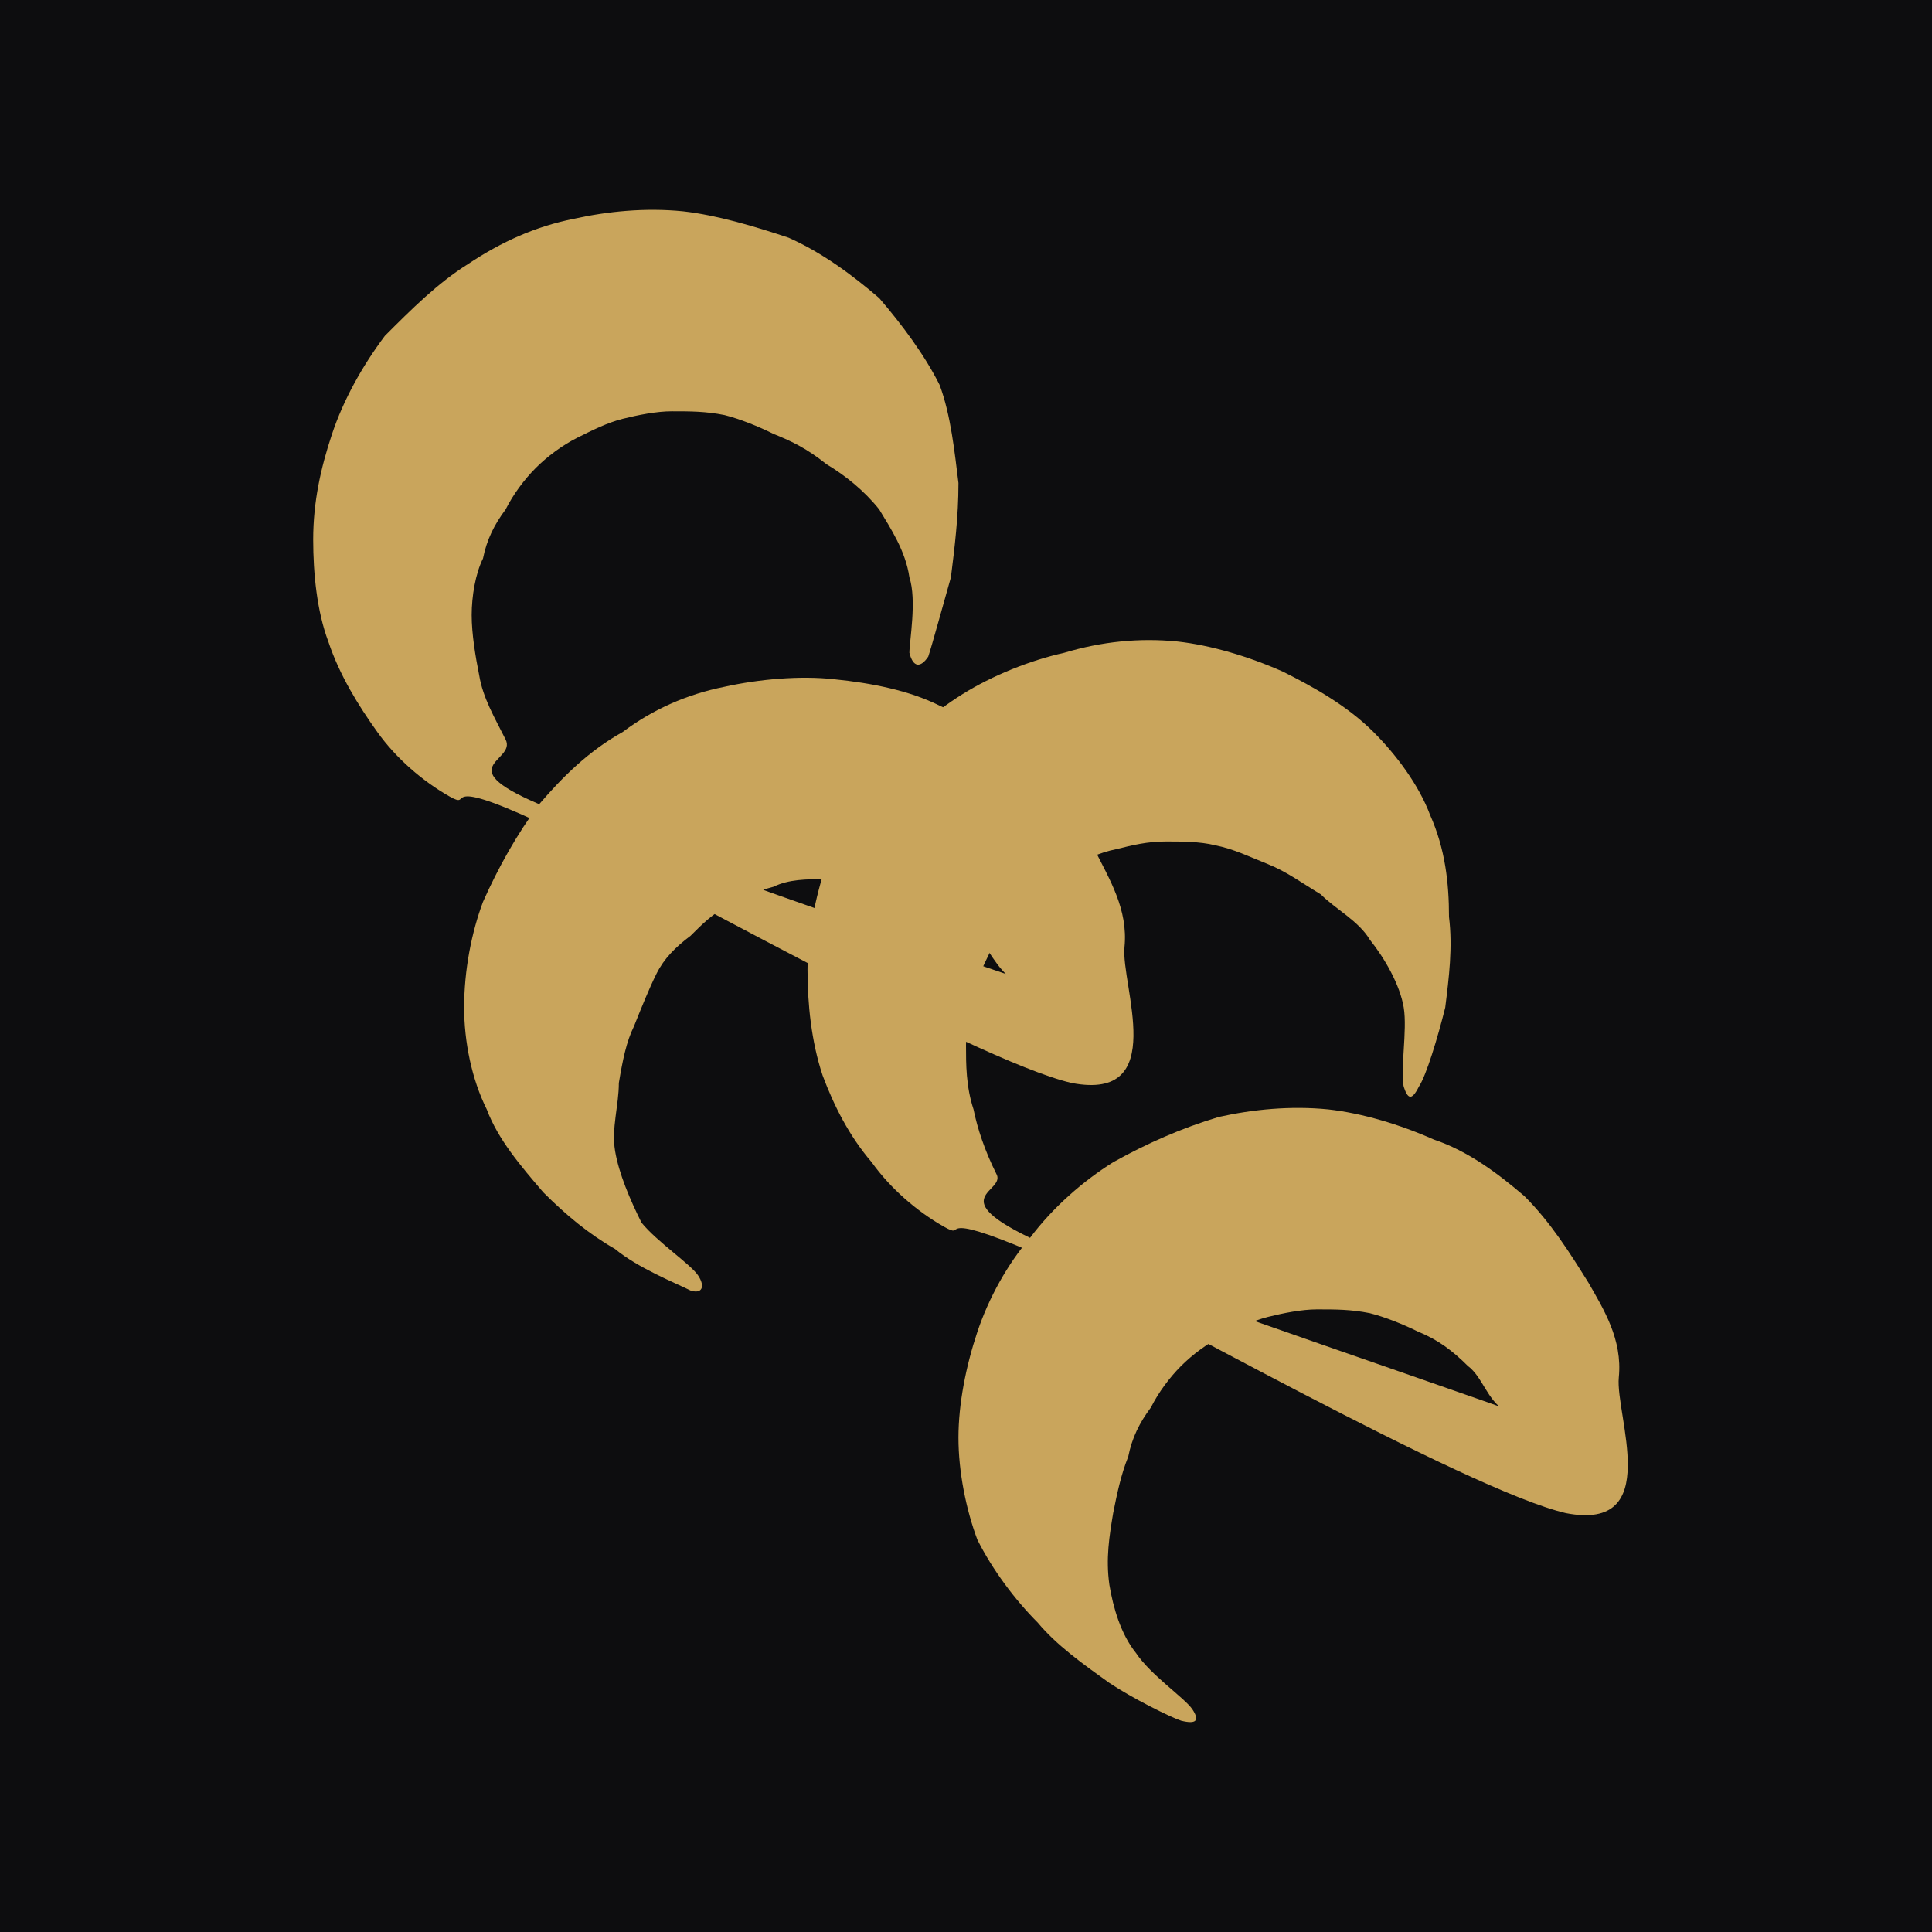
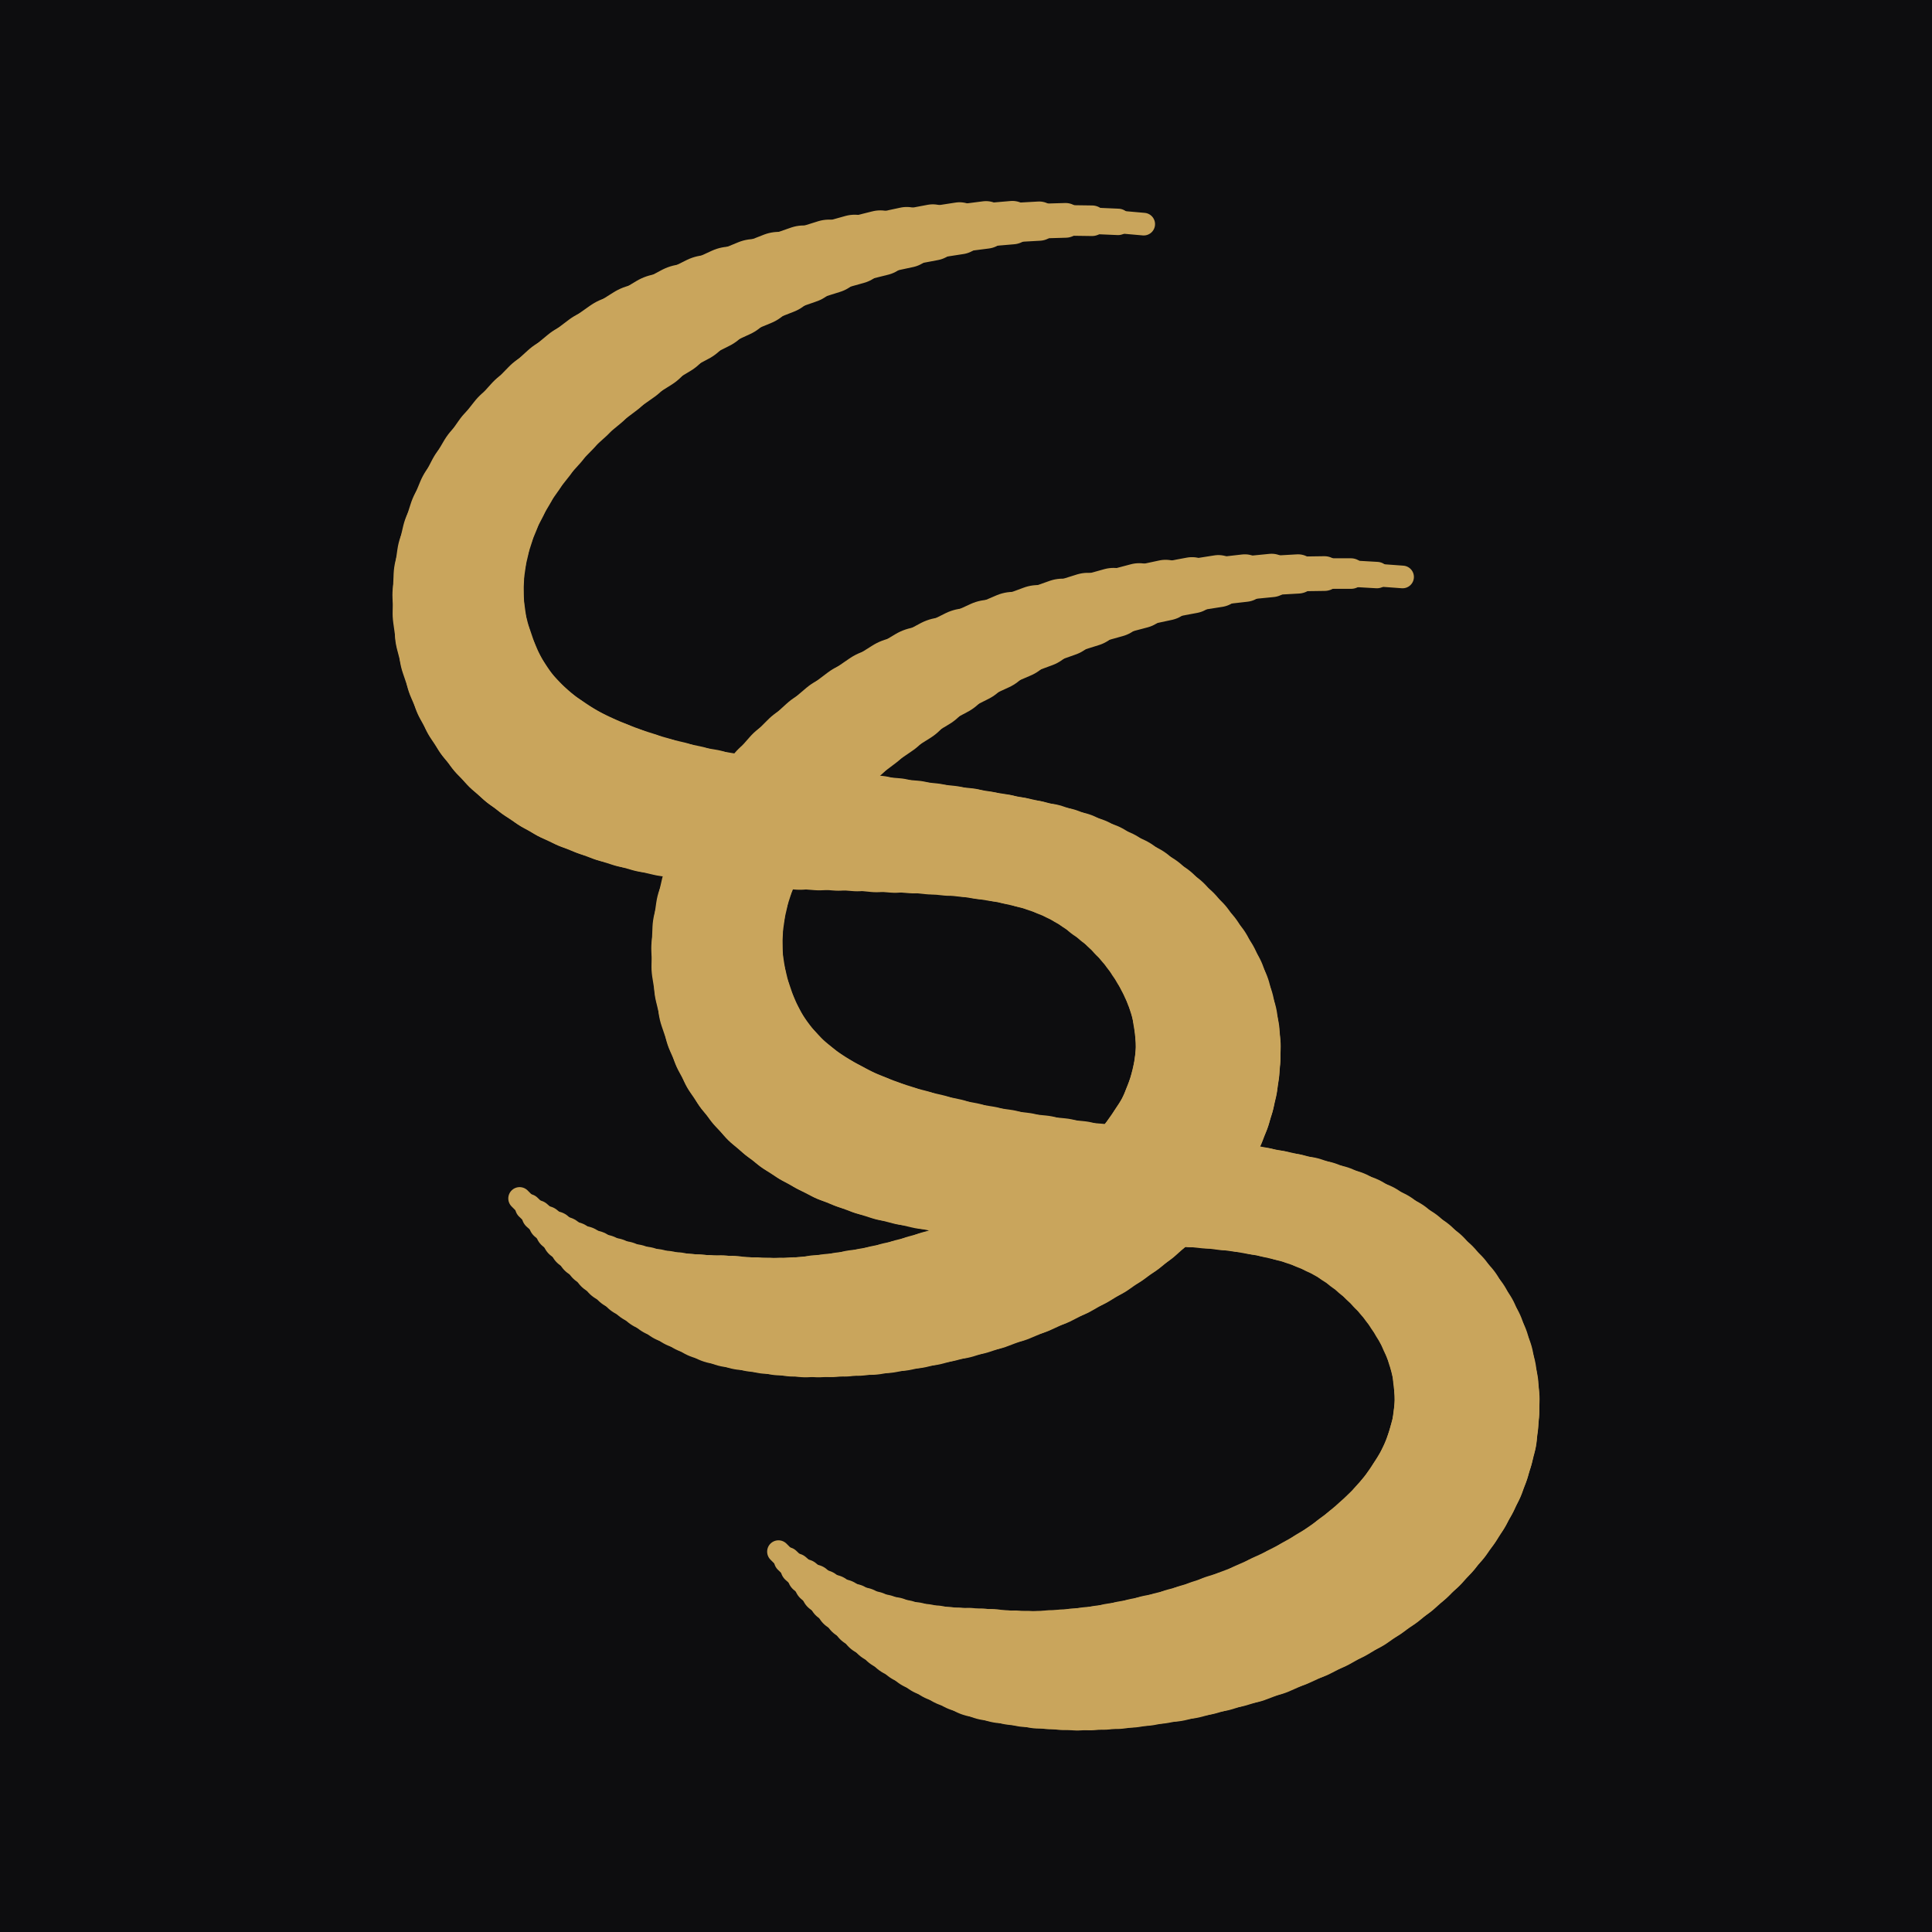
<svg xmlns="http://www.w3.org/2000/svg" viewBox="0 0 512 512" role="img" aria-label="Seoul Sister">
  <rect width="512" height="512" fill="#0D0D0F" />
-   <g fill="#C9A55C" fill-rule="nonzero">
-     <path d="M246 174C247 171 250 160 252 153C253 145 254 137 254 128C253 120 252 110 249 102C245 94 239 86 233 79C226 73 218 67 209 63C200 60 190 57 181 56C171 55 161 56 152 58C142 60 133 64 124 70C116 75 109 82 102 89C96 97 91 106 88 115C85 124 83 133 83 143C83 152 84 162 87 170C90 179 95 187 100 194C105 201 112 207 119 211C126 215 115 205 143 218C170 231 258 281 284 287C310 292 297 261 298 251C299 241 294 233 290 225C286 217 280 209 273 203C266 197 258 191 249 187C241 183 231 181 221 180C212 179 201 180 192 182C182 184 173 188 165 194C156 199 149 206 143 213C137 221 132 230 128 239C125 247 123 257 123 267C123 276 125 286 129 294C132 302 138 309 144 316C150 322 156 327 163 331C169 336 179 340 183 342C186 343 187 341 185 338C183 335 174 329 170 324C167 318 164 311 163 305C162 299 164 293 164 287C165 281 166 276 168 272C170 267 172 262 174 258C176 254 179 251 183 248C186 245 189 242 193 240C197 238 201 236 205 235C209 233 214 233 218 233C223 232 227 233 232 234C237 235 241 236 246 239C250 241 254 244 258 247C262 251 264 257 269 260C274 263 310 274 290 266C269 259 171 226 145 214C118 203 137 202 134 196C131 190 128 185 127 179C126 174 125 168 125 163C125 158 126 152 128 148C129 143 131 139 134 135C136 131 139 127 142 124C145 121 149 118 153 116C157 114 161 112 165 111C169 110 174 109 178 109C183 109 187 109 192 110C196 111 201 113 205 115C210 117 214 119 219 123C224 126 229 130 233 135C236 140 240 146 241 153C243 159 241 170 241 173C242 177 244 177 246 174Z" />
-     <path d="M376 288C378 285 381 275 383 267C384 259 385 251 384 243C384 234 383 225 379 216C376 208 370 200 364 194C357 187 348 182 340 178C331 174 321 171 312 170C302 169 292 170 282 173C273 175 263 179 255 184C247 189 239 196 233 204C227 211 222 220 219 229C216 238 214 248 214 257C214 266 215 276 218 285C221 293 225 301 231 308C236 315 243 321 250 325C257 329 246 320 274 332C301 345 389 395 415 401C441 406 428 375 429 365C430 355 425 347 421 340C416 332 411 324 404 317C397 311 389 305 380 302C371 298 361 295 352 294C342 293 332 294 323 296C313 299 304 303 295 308C287 313 279 320 273 328C267 335 262 344 259 353C256 362 254 372 254 381C254 390 256 400 259 408C263 416 269 424 275 430C280 436 287 441 294 446C300 450 310 455 313 456C317 457 318 456 316 453C314 450 305 444 301 438C297 433 295 426 294 420C293 413 294 407 295 401C296 396 297 391 299 386C300 381 302 377 305 373C307 369 310 365 313 362C316 359 320 356 324 354C328 352 332 350 336 349C340 348 345 347 349 347C354 347 358 347 363 348C367 349 372 351 376 353C381 355 385 358 389 362C393 365 394 371 399 374C405 378 441 388 420 381C400 373 301 340 275 329C249 317 267 316 264 311C261 305 259 299 258 294C256 288 256 282 256 277C256 272 257 267 258 262C260 257 262 253 264 249C267 245 270 241 273 238C276 235 280 232 284 230C287 228 291 226 296 225C300 224 304 223 309 223C313 223 318 223 322 224C327 225 331 227 336 229C341 231 345 234 350 237C354 241 360 244 363 249C367 254 371 261 372 267C373 273 371 284 372 288C373 291 374 292 376 288Z" />
+   <g stroke="#C9A55C" stroke-linecap="round" fill="none">
+     <path d="M303.1 59.4L296.3 58.8" stroke-width="6" />
+     <path d="M296.3 58.8L289.4 58.5" stroke-width="7" />
+     <path d="M289.4 58.5L282.4 58.4" stroke-width="8.1" />
+     <path d="M282.4 58.4L275.4 58.6" stroke-width="9.2" />
+     <path d="M275.4 58.6L268.3 59" stroke-width="10.4" />
+     <path d="M268.3 59L261.3 59.6" stroke-width="11.5" />
+     <path d="M261.3 59.6L254.3 60.5" stroke-width="12.6" />
+     <path d="M254.3 60.5L247.2 61.6" stroke-width="13.8" />
+     <path d="M247.2 61.6L240.3 62.9" stroke-width="14.9" />
+     <path d="M240.3 62.9L233.3 64.4" stroke-width="16.1" />
+     <path d="M233.3 64.4L226.5 66.1" stroke-width="17.3" />
+     <path d="M226.5 66.1L219.7 68" stroke-width="18.4" />
+     <path d="M219.7 68L213 70.1" stroke-width="19.6" />
+     <path d="M213 70.1L206.4 72.4" stroke-width="20.7" />
+     <path d="M206.4 72.4L200 74.9" stroke-width="21.9" />
+     <path d="M200 74.9L193.7 77.5" stroke-width="23.1" />
+     <path d="M193.7 77.5L187.6 80.3" stroke-width="24.3" />
+     <path d="M187.6 80.3L181.6 83.3" stroke-width="25.4" />
+     <path d="M181.6 83.3L175.8 86.4" stroke-width="26.6" />
+     <path d="M175.8 86.4L170.3 89.7" stroke-width="27.8" />
+     <path d="M170.3 89.7L164.9 93.1" stroke-width="28.9" />
+     <path d="M164.9 93.1L159.8 96.7" stroke-width="29.6" />
+     <path d="M159.8 96.7L154.9 100.4" stroke-width="30" />
+     <path d="M154.9 100.4L150.3 104.2" stroke-width="30.4" />
+     <path d="M150.3 104.2L146 108.1" stroke-width="30.8" />
+     <path d="M146 108.1L142 112.2" stroke-width="31.2" />
+     <path d="M142 112.2L138.3 116.3" stroke-width="31.6" />
+     <path d="M138.3 116.3L134.9 120.6" stroke-width="32" />
+     <path d="M134.9 120.6L131.8 125" stroke-width="32.3" />
+     <path d="M131.8 125L129.2 129.4" stroke-width="32.7" />
+     <path d="M129.2 129.4L126.8 134" stroke-width="33" />
+     <path d="M126.8 134L124.9 138.6" stroke-width="33.4" />
+     <path d="M124.9 138.6L123.4 143.3" stroke-width="33.7" />
+     <path d="M123.4 143.3L122.3 148" stroke-width="34" />
+     <path d="M122.3 148L121.6 152.8" stroke-width="34.3" />
+     <path d="M121.6 152.8L121.4 157.7" stroke-width="34.6" />
+     <path d="M121.4 157.7L121.6 162.6" stroke-width="34.8" />
+     <path d="M121.6 162.6L122.3 167.6" stroke-width="35.1" />
+     <path d="M122.3 167.6L123.6 172.6" stroke-width="35.3" />
+     <path d="M123.6 172.6L125.3 177.6" stroke-width="35.6" />
+     <path d="M125.3 177.6L127.1 181.8" stroke-width="35.8" />
+     <path d="M127.1 181.8L129.2 185.6" stroke-width="36" />
+     <path d="M129.2 185.6L131.6 189.2" stroke-width="36.2" />
+     <path d="M131.6 189.2L134.3 192.5" stroke-width="36.3" />
+     <path d="M134.3 192.5L137.2 195.5" stroke-width="36.5" />
+     <path d="M137.2 195.5L140.4 198.3" stroke-width="36.6" />
+     <path d="M140.4 198.3L143.8 200.8" stroke-width="36.6" />
+     <path d="M143.8 200.8L147.4 203.2" stroke-width="36.7" />
+     <path d="M147.4 203.2L151.1 205.3" stroke-width="36.7" />
+     <path d="M151.1 205.3L155.1 207.2" stroke-width="36.7" />
+     <path d="M155.1 207.2L159.3 208.9" stroke-width="36.6" />
+     <path d="M159.3 208.9L163.6 210.5" stroke-width="36.5" />
+     <path d="M163.6 210.5L168 211.9" stroke-width="36.4" />
+     <path d="M168 211.9L172.6 213.2" stroke-width="36.2" />
+     <path d="M172.6 213.2L177.3 214.3" stroke-width="36" />
+     <path d="M177.3 214.3L182.1 215.3" stroke-width="35.7" />
+     <path d="M182.1 215.3L186.9 216.1" stroke-width="35.3" />
+     <path d="M186.9 216.1L191.9 216.9" stroke-width="34.9" />
+     <path d="M191.9 216.9L196.9 217.6" stroke-width="34.5" />
+     <path d="M196.9 217.6L201.9 218.2" stroke-width="34" />
+     <path d="M201.9 218.2L207 218.8" stroke-width="33.5" />
+     <path d="M207 218.8L212 219.3" stroke-width="33" />
+     <path d="M212 219.3L217.1 219.7" stroke-width="32.5" />
+     <path d="M217.1 219.7L222.2 220.1" stroke-width="31.9" />
+     <path d="M222.2 220.1L227.2 220.5" stroke-width="31.4" />
+     <path d="M227.2 220.5L232.3 221" stroke-width="30.9" />
+     <path d="M232.3 221L237.2 221.4" stroke-width="30.4" />
+     <path d="M237.2 221.4L242.1 221.8" stroke-width="29.9" />
+     <path d="M242.1 221.8L246.9 222.3" stroke-width="29.5" />
+     <path d="M246.9 222.3L251.6 222.8" stroke-width="29.2" />
+     <path d="M251.6 222.8L256.2 223.3" stroke-width="28.9" />
+     <path d="M256.2 223.3L260.6 224" stroke-width="28.7" />
+     <path d="M260.6 224L265 224.7" stroke-width="28.6" />
+     <path d="M265 224.7L269.1 225.5" stroke-width="28.5" />
+     <path d="M269.1 225.5L273.1 226.4" stroke-width="28.6" />
+     <path d="M273.1 226.4L277 227.4" stroke-width="28.7" />
+     <path d="M277 227.4L280.6 228.6" stroke-width="29" />
+     <path d="M280.6 228.6L284 229.9" stroke-width="29.3" />
+     <path d="M284 229.9L287.2 231.4" stroke-width="29.7" />
+     <path d="M287.2 231.4L290.2 233" stroke-width="30.1" />
+     <path d="M290.2 233L293.4 235" stroke-width="30.6" />
+     <path d="M293.4 235L296.5 237" stroke-width="31.2" />
+     <path d="M296.5 237L299.5 239.2" stroke-width="31.8" />
+     <path d="M299.5 239.2L302.2 241.5" stroke-width="32.4" />
+     <path d="M302.2 241.5L304.8 243.9" stroke-width="33" />
+     <path d="M304.8 243.9L307.1 246.3" stroke-width="33.6" />
+     <path d="M307.1 246.3L309.3 248.9" stroke-width="34.2" />
+     <path d="M309.3 248.9L311.3 251.5" stroke-width="34.8" />
+     <path d="M311.3 251.5L313.1 254.2" stroke-width="35.4" />
+     <path d="M313.1 254.2L314.7 256.9" stroke-width="35.9" />
+     <path d="M314.7 256.9L316.1 259.7" stroke-width="36.4" />
+     <path d="M316.1 259.7L317.3 262.5" stroke-width="36.8" />
+     <path d="M317.3 262.5L318.3 265.4" stroke-width="37.2" />
+     <path d="M318.3 265.4L319 268.3" stroke-width="37.5" />
+     <path d="M319 268.3L319.6 271.3" stroke-width="37.8" />
+     <path d="M319.6 271.3L320 274.3" stroke-width="38.1" />
+     <path d="M320 274.3L320.2 277.3" stroke-width="38.3" />
+     <path d="M320.2 277.3L320.1 280.3" stroke-width="38.4" />
+     <path d="M320.1 280.3L319.8 283.3" stroke-width="38.5" />
+     <path d="M319.8 283.3L319.3 286.4" stroke-width="38.6" />
+     <path d="M319.3 286.4L318.6 289.4" stroke-width="38.7" />
+     <path d="M318.6 289.4L317.7 292.4" stroke-width="38.7" />
+     <path d="M317.7 292.4L316.5 295.5" stroke-width="38.7" />
+     <path d="M316.5 295.5L315.2 298.5" stroke-width="38.6" />
+     <path d="M315.2 298.5L313.6 301.5" stroke-width="38.5" />
+     <path d="M313.6 301.5L311.7 304.4" stroke-width="38.5" />
+     <path d="M311.7 304.4L309.6 307.4" stroke-width="38.4" />
+     <path d="M309.6 307.4L307.3 310.3" stroke-width="38.2" />
+     <path d="M307.3 310.3L304.8 313.1" stroke-width="38.1" />
+     <path d="M304.8 313.1L302 315.9" stroke-width="37.9" />
+     <path d="M302 315.9L299 318.6" stroke-width="37.8" />
+     <path d="M299 318.6L295.7 321.3" stroke-width="37.6" />
+     <path d="M295.7 321.3L292.2 323.9" stroke-width="37.4" />
+     <path d="M292.2 323.9L288.5 326.5" stroke-width="37.2" />
+     <path d="M288.5 326.5L284.4 329" stroke-width="37" />
+     <path d="M284.4 329L280.2 331.4" stroke-width="36.8" />
+     <path d="M280.2 331.4L275.7 333.7" stroke-width="36.6" />
+     <path d="M275.7 333.7L270.9 335.9" stroke-width="36.4" />
+     <path d="M270.9 335.9L265.9 338" stroke-width="36.2" />
+     <path d="M265.9 338L260.6 340" stroke-width="35.9" />
+     <path d="M260.6 340L256.7 341.3" stroke-width="35.7" />
+     <path d="M256.7 341.3L252.9 342.5" stroke-width="35.4" />
+     <path d="M252.9 342.5L249.1 343.5" stroke-width="35.1" />
+     <path d="M249.1 343.5L245.4 344.5" stroke-width="34.9" />
+     <path d="M245.4 344.5L241.7 345.4" stroke-width="34.6" />
+     <path d="M241.7 345.4L238 346.2" stroke-width="34.3" />
+     <path d="M238 346.2L234.4 346.9" stroke-width="34" />
+     <path d="M234.4 346.9L230.8 347.5" stroke-width="33.7" />
+     <path d="M230.8 347.5L227.3 347.9" stroke-width="33.4" />
+     <path d="M227.3 347.9L223.8 348.3" stroke-width="33" />
+     <path d="M223.8 348.3L220.3 348.6" stroke-width="32.7" />
+     <path d="M220.3 348.6L216.9 348.8" stroke-width="32.4" />
+     <path d="M216.9 348.8L213.5 349" stroke-width="32" />
+     <path d="M213.5 349L210.2 349" stroke-width="31.6" />
+     <path d="M210.2 349L206.9 348.9" stroke-width="31.2" />
+     <path d="M206.9 348.9L203.6 348.7" stroke-width="30.8" />
+     <path d="M203.6 348.7L200.4 348.4" stroke-width="30.4" />
+     <path d="M200.4 348.4L197.3 348.1" stroke-width="30" />
+     <path d="M197.3 348.1L194.1 347.6" stroke-width="29.6" />
+     <path d="M194.1 347.6L191 347.1" stroke-width="28.9" />
+     <path d="M191 347.1L188 346.5" stroke-width="27.8" />
+     <path d="M188 346.5L185 345.7" stroke-width="26.6" />
+     <path d="M185 345.7L182 344.9" stroke-width="25.4" />
+     <path d="M182 344.9L179.1 344" stroke-width="24.3" />
+     <path d="M179.1 344L176.2 343" stroke-width="23.1" />
+     <path d="M176.2 343L173.3 341.9" stroke-width="21.9" />
+     <path d="M173.3 341.9L170.5 340.7" stroke-width="20.7" />
+     <path d="M170.5 340.7L167.8 339.5" stroke-width="19.6" />
+     <path d="M167.8 339.5L165 338.1" stroke-width="18.4" />
+     <path d="M165 338.1L162.3 336.7" stroke-width="17.3" />
+     <path d="M162.3 336.7L159.7 335.2" stroke-width="16.1" />
+     <path d="M159.7 335.2L157.1 333.5" stroke-width="14.9" />
+     <path d="M157.1 333.5L154.5 331.8" stroke-width="13.8" />
+     <path d="M154.5 331.8L152 330.1" stroke-width="12.6" />
+     <path d="M152 330.1L149.5 328.2" stroke-width="11.5" />
+     <path d="M149.5 328.2L147.1 326.2" stroke-width="10.4" />
+     <path d="M147.1 326.2L144.7 324.2" stroke-width="9.2" />
+     <path d="M144.7 324.2L142.3 322.1" stroke-width="8.1" />
+     <path d="M142.3 322.1L140 319.9" stroke-width="7" />
+     <path d="M140 319.9L137.7 317.6" stroke-width="6" />
+     <path d="M371.7 152.9L364.9 152.4" stroke-width="6" />
+     <path d="M364.9 152.4L358 152" stroke-width="7" />
+     <path d="M358 152L351 152" stroke-width="8.1" />
+     <path d="M351 152L344 152.1" stroke-width="9.2" />
+     <path d="M344 152.1L337 152.5" stroke-width="10.4" />
+     <path d="M337 152.5L329.9 153.2" stroke-width="11.5" />
+     <path d="M329.9 153.2L322.9 154" stroke-width="12.6" />
+     <path d="M322.9 154L315.9 155.1" stroke-width="13.8" />
+     <path d="M315.9 155.1L308.9 156.4" stroke-width="14.9" />
+     <path d="M308.9 156.4L301.9 157.9" stroke-width="16.1" />
+     <path d="M301.9 157.9L295.1 159.7" stroke-width="17.3" />
+     <path d="M295.1 159.7L288.3 161.6" stroke-width="18.4" />
+     <path d="M288.3 161.6L281.6 163.7" stroke-width="19.6" />
+     <path d="M281.6 163.7L275.1 166" stroke-width="20.7" />
+     <path d="M275.1 166L268.6 168.4" stroke-width="21.9" />
+     <path d="M268.6 168.4L262.3 171.1" stroke-width="23.1" />
+     <path d="M262.3 171.1L256.2 173.9" stroke-width="24.3" />
+     <path d="M256.2 173.9L250.2 176.9" stroke-width="25.4" />
+     <path d="M250.2 176.9L244.4 180" stroke-width="26.6" />
+     <path d="M244.4 180L238.9 183.3" stroke-width="27.8" />
+     <path d="M238.9 183.3L233.5 186.7" stroke-width="28.9" />
+     <path d="M233.5 186.7L228.4 190.2" stroke-width="29.6" />
+     <path d="M228.4 190.2L223.5 193.9" stroke-width="30" />
+     <path d="M223.5 193.9L218.9 197.8" stroke-width="30.4" />
+     <path d="M218.9 197.8L214.6 201.7" stroke-width="30.8" />
+     <path d="M214.6 201.7L210.6 205.7" stroke-width="31.2" />
+     <path d="M210.6 205.7L206.9 209.9" stroke-width="31.6" />
+     <path d="M206.9 209.9L203.5 214.2" stroke-width="32" />
+     <path d="M203.5 214.2L200.5 218.5" stroke-width="32.3" />
+     <path d="M200.5 218.5L197.8 223" stroke-width="32.7" />
+     <path d="M197.8 223L195.5 227.5" stroke-width="33" />
+     <path d="M195.5 227.5L193.5 232.1" stroke-width="33.4" />
+     <path d="M193.5 232.1L192 236.8" stroke-width="33.7" />
+     <path d="M192 236.8L190.9 241.6" stroke-width="34" />
+     <path d="M190.9 241.6L190.2 246.4" stroke-width="34.3" />
+     <path d="M190.2 246.4L190 251.3" stroke-width="34.6" />
+     <path d="M190 251.3L190.2 256.2" stroke-width="34.8" />
+     <path d="M190.2 256.2L191 261.2" stroke-width="35.1" />
+     <path d="M191 261.2L192.2 266.2" stroke-width="35.3" />
+     <path d="M192.2 266.2L193.9 271.2" stroke-width="35.6" />
+     <path d="M193.9 271.2L195.7 275.3" stroke-width="35.8" />
+     <path d="M195.7 275.3L197.8 279.2" stroke-width="36" />
+     <path d="M197.8 279.2L200.2 282.7" stroke-width="36.2" />
+     <path d="M200.2 282.7L202.9 286" stroke-width="36.3" />
+     <path d="M202.9 286L205.8 289.1" stroke-width="36.5" />
+     <path d="M205.8 289.1L209 291.8" stroke-width="36.6" />
+     <path d="M209 291.8L212.4 294.4" stroke-width="36.6" />
+     <path d="M212.4 294.4L216 296.7" stroke-width="36.7" />
+     <path d="M216 296.7L219.8 298.8" stroke-width="36.7" />
+     <path d="M219.8 298.8L223.7 300.8" stroke-width="36.7" />
+     <path d="M223.7 300.8L227.9 302.5" stroke-width="36.6" />
+     <path d="M227.9 302.5L232.2 304.1" stroke-width="36.5" />
+     <path d="M232.2 304.1L236.6 305.5" stroke-width="36.4" />
+     <path d="M236.6 305.5L241.2 306.7" stroke-width="36.2" />
+     <path d="M241.2 306.7L245.9 307.8" stroke-width="36" />
+     <path d="M245.9 307.8L250.7 308.8" stroke-width="35.7" />
+     <path d="M250.7 308.8L255.5 309.7" stroke-width="35.3" />
+     <path d="M255.5 309.7L260.5 310.5" stroke-width="34.9" />
+     <path d="M260.5 310.5L265.5 311.2" stroke-width="34.5" />
+     <path d="M265.5 311.2L270.5 311.8" stroke-width="34" />
+     <path d="M270.5 311.8L275.6 312.3" stroke-width="33.5" />
+     <path d="M275.6 312.3L280.7 312.8" stroke-width="33" />
+     <path d="M280.7 312.8L285.7 313.3" stroke-width="32.5" />
+     <path d="M285.7 313.3L290.8 313.7" stroke-width="31.9" />
+     <path d="M290.8 313.7L295.9 314.1" stroke-width="31.4" />
+     <path d="M295.9 314.1L300.9 314.5" stroke-width="30.9" />
+     <path d="M300.9 314.5L305.8 314.9" stroke-width="30.4" />
+     <path d="M305.8 314.9L310.7 315.4" stroke-width="29.9" />
+     <path d="M310.7 315.4L315.5 315.8" stroke-width="29.5" />
+     <path d="M315.5 315.8L320.2 316.3" stroke-width="29.2" />
+     <path d="M320.2 316.3L324.8 316.9" stroke-width="28.9" />
+     <path d="M324.8 316.9L329.2 317.5" stroke-width="28.7" />
+     <path d="M329.2 317.5L333.6 318.3" stroke-width="28.6" />
+     <path d="M333.6 318.3L337.7 319.1" stroke-width="28.5" />
+     <path d="M337.7 319.1L341.7 320" stroke-width="28.6" />
+     <path d="M341.7 320L345.6 321" stroke-width="28.7" />
+     <path d="M345.6 321L349.2 322.2" stroke-width="29" />
+     <path d="M349.2 322.2L352.6 323.5" stroke-width="29.3" />
+     <path d="M352.6 323.5L355.8 324.9" stroke-width="29.7" />
+     <path d="M355.8 324.9L358.8 326.5" stroke-width="30.1" />
+     <path d="M358.8 326.5L362.1 328.5" stroke-width="30.6" />
+     <path d="M362.1 328.5L365.2 330.6" stroke-width="31.2" />
+     <path d="M365.2 330.6L368.1 332.8" stroke-width="31.8" />
+     <path d="M368.1 332.8L370.8 335.1" stroke-width="32.4" />
+     <path d="M370.8 335.1L373.4 337.5" stroke-width="33" />
+     <path d="M373.4 337.5L375.7 339.9" stroke-width="33.6" />
+     <path d="M375.7 339.9L377.9 342.5" stroke-width="34.2" />
+     <path d="M377.9 342.5L379.9 345.1" stroke-width="34.8" />
+     <path d="M379.9 345.1L381.7 347.7" stroke-width="35.4" />
+     <path d="M381.7 347.7L383.3 350.5" stroke-width="35.9" />
+     <path d="M383.3 350.5L384.7 353.2" stroke-width="36.4" />
+     <path d="M384.7 353.2L385.9 356.1" stroke-width="36.8" />
+     <path d="M385.9 356.1L386.9 359" stroke-width="37.2" />
+     <path d="M386.9 359L387.7 361.9" stroke-width="37.5" />
+     <path d="M387.7 361.9L388.2 364.8" stroke-width="37.8" />
+     <path d="M388.2 364.8L388.6 367.8" stroke-width="38.1" />
+     <path d="M388.6 367.8L388.8 370.8" stroke-width="38.3" />
+     <path d="M388.8 370.8L388.7 373.9" stroke-width="38.4" />
+     <path d="M388.7 373.9L388.4 376.9" stroke-width="38.5" />
+     <path d="M388.4 376.9L388 379.9" stroke-width="38.6" />
+     <path d="M388 379.9L387.2 383" stroke-width="38.7" />
+     <path d="M387.2 383L386.3 386" stroke-width="38.7" />
+     <path d="M386.3 386L385.2 389" stroke-width="38.7" />
+     <path d="M385.2 389L383.8 392" stroke-width="38.6" />
+     <path d="M383.8 392L382.2 395" stroke-width="38.5" />
+     <path d="M382.2 395L380.3 398" stroke-width="38.5" />
+     <path d="M380.3 398L378.3 400.9" stroke-width="38.4" />
+     <path d="M378.3 400.9L376 403.8" stroke-width="38.2" />
+     <path d="M376 403.8L373.4 406.7" stroke-width="38.1" />
+     <path d="M373.4 406.7L370.6 409.5" stroke-width="37.9" />
+     <path d="M370.6 409.5L367.6 412.2" stroke-width="37.8" />
+     <path d="M367.6 412.2L364.3 414.9" stroke-width="37.6" />
+     <path d="M364.3 414.9L360.8 417.5" stroke-width="37.4" />
+     <path d="M360.8 417.5L357.1 420.1" stroke-width="37.2" />
+     <path d="M357.1 420.1L353.1 422.5" stroke-width="37" />
+     <path d="M353.1 422.5L348.8 424.9" stroke-width="36.8" />
+     <path d="M348.8 424.9L344.3 427.2" stroke-width="36.6" />
+     <path d="M344.3 427.2L339.5 429.4" stroke-width="36.4" />
+     <path d="M339.5 429.4L334.5 431.6" stroke-width="36.2" />
+     <path d="M334.5 431.6L329.2 433.6" stroke-width="35.9" />
+     <path d="M329.2 433.6L325.3 434.8" stroke-width="35.7" />
+     <path d="M325.3 434.8L321.5 436" stroke-width="35.4" />
+     <path d="M321.5 436L317.7 437.1" stroke-width="35.1" />
+     <path d="M317.7 437.1L314 438.1" stroke-width="34.9" />
+     <path d="M314 438.1L310.3 439" stroke-width="34.6" />
+     <path d="M310.3 439L306.6 439.7" stroke-width="34.3" />
+     <path d="M306.6 439.7L303 440.4" stroke-width="34" />
+     <path d="M303 440.4L299.4 441" stroke-width="33.7" />
+     <path d="M299.4 441L295.9 441.5" stroke-width="33.4" />
+     <path d="M295.9 441.5L292.4 441.9" stroke-width="33" />
+     <path d="M292.4 441.9L288.9 442.2" stroke-width="32.7" />
+     <path d="M288.9 442.2L285.5 442.4" stroke-width="32.4" />
+     <path d="M285.5 442.4L282.1 442.5" stroke-width="32" />
+     <path d="M282.1 442.5L278.8 442.5" stroke-width="31.6" />
+     <path d="M278.8 442.5L275.5 442.5" stroke-width="31.2" />
+     <path d="M275.5 442.5L272.3 442.3" stroke-width="30.8" />
+     <path d="M272.3 442.3L269 442" stroke-width="30.4" />
+     <path d="M269 442L265.9 441.7" stroke-width="30" />
+     <path d="M265.9 441.7L262.7 441.2" stroke-width="29.6" />
+     <path d="M262.7 441.2L259.7 440.7" stroke-width="28.9" />
+     <path d="M259.7 440.7L256.6 440" stroke-width="27.8" />
+     <path d="M256.6 440L253.6 439.3" stroke-width="26.6" />
+     <path d="M253.6 439.3L250.6 438.5" stroke-width="25.4" />
+     <path d="M250.6 438.5L247.7 437.6" stroke-width="24.3" />
+     <path d="M247.7 437.6L244.8 436.6" stroke-width="23.1" />
+     <path d="M244.8 436.6L242 435.5" stroke-width="21.9" />
+     <path d="M242 435.5L239.1 434.3" stroke-width="20.7" />
+     <path d="M239.1 434.3L236.4 433" stroke-width="19.6" />
+     <path d="M236.4 433L233.7 431.7" stroke-width="18.4" />
+     <path d="M233.7 431.7L231 430.3" stroke-width="17.3" />
+     <path d="M231 430.3L228.3 428.7" stroke-width="16.1" />
+     <path d="M228.3 428.7L225.7 427.1" stroke-width="14.9" />
+     <path d="M225.7 427.1L223.1 425.4" stroke-width="13.8" />
+     <path d="M223.1 425.4L220.6 423.6" stroke-width="12.6" />
+     <path d="M220.6 423.6L218.1 421.8" stroke-width="11.5" />
+     <path d="M218.1 421.8L215.7 419.8" stroke-width="10.4" />
+     <path d="M215.7 419.8L213.3 417.8" stroke-width="9.2" />
+     <path d="M213.3 417.8L210.9 415.7" stroke-width="8.1" />
+     <path d="M210.9 415.7L208.6 413.5" stroke-width="7" />
+     <path d="M208.6 413.5L206.3 411.2" stroke-width="6" />
  </g>
</svg>
